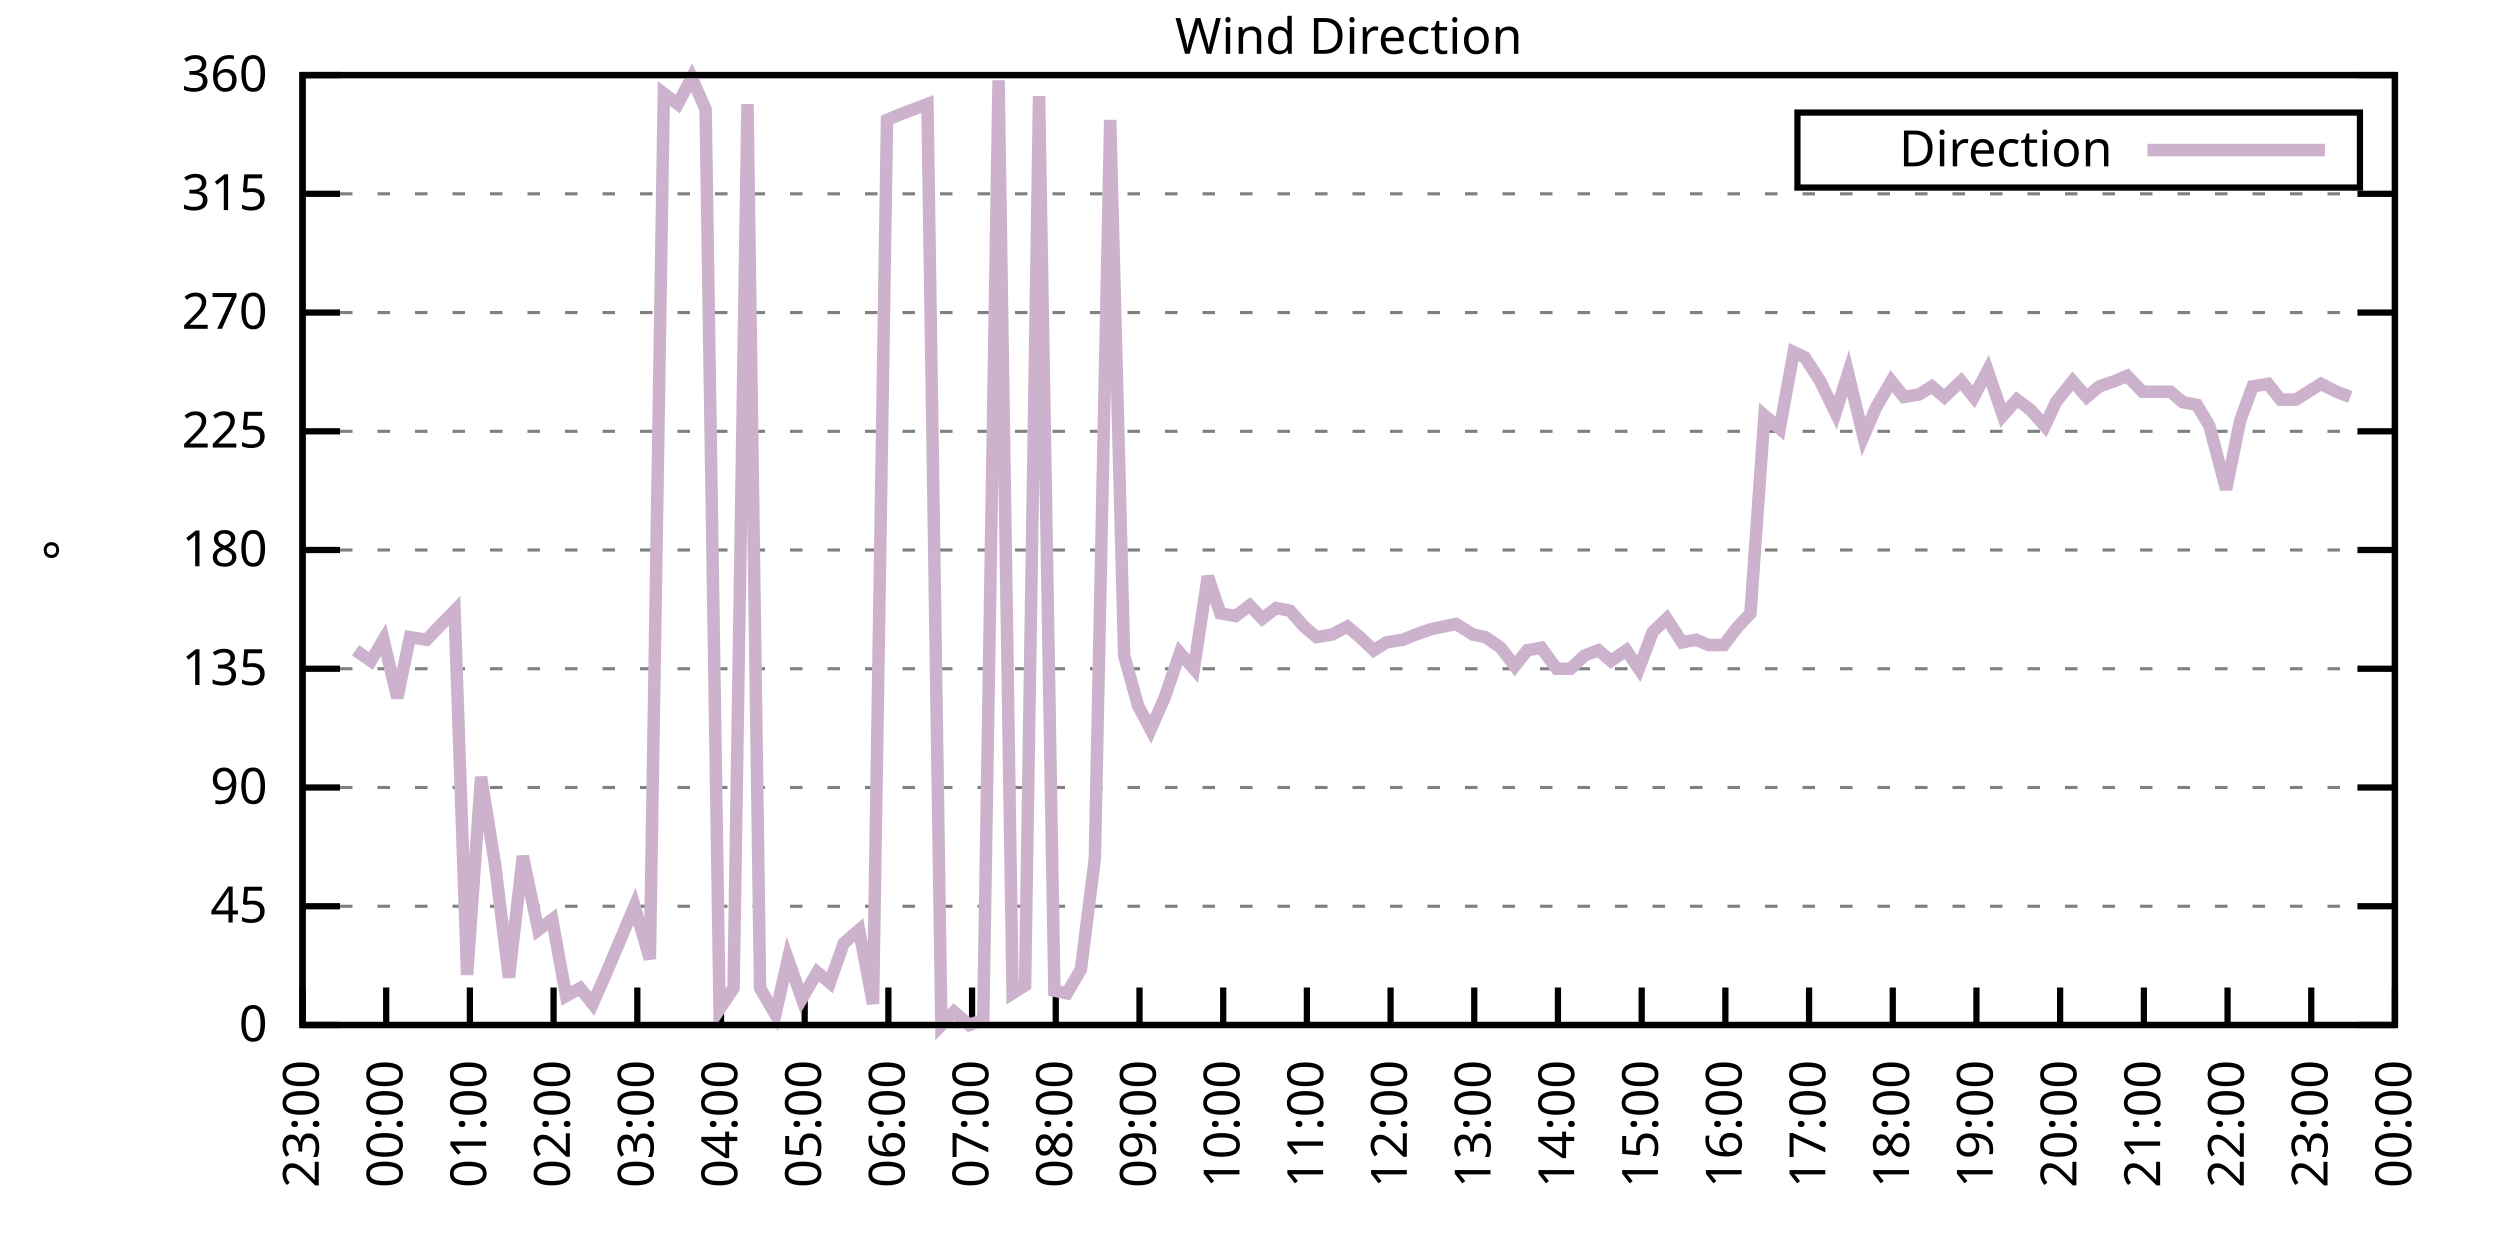
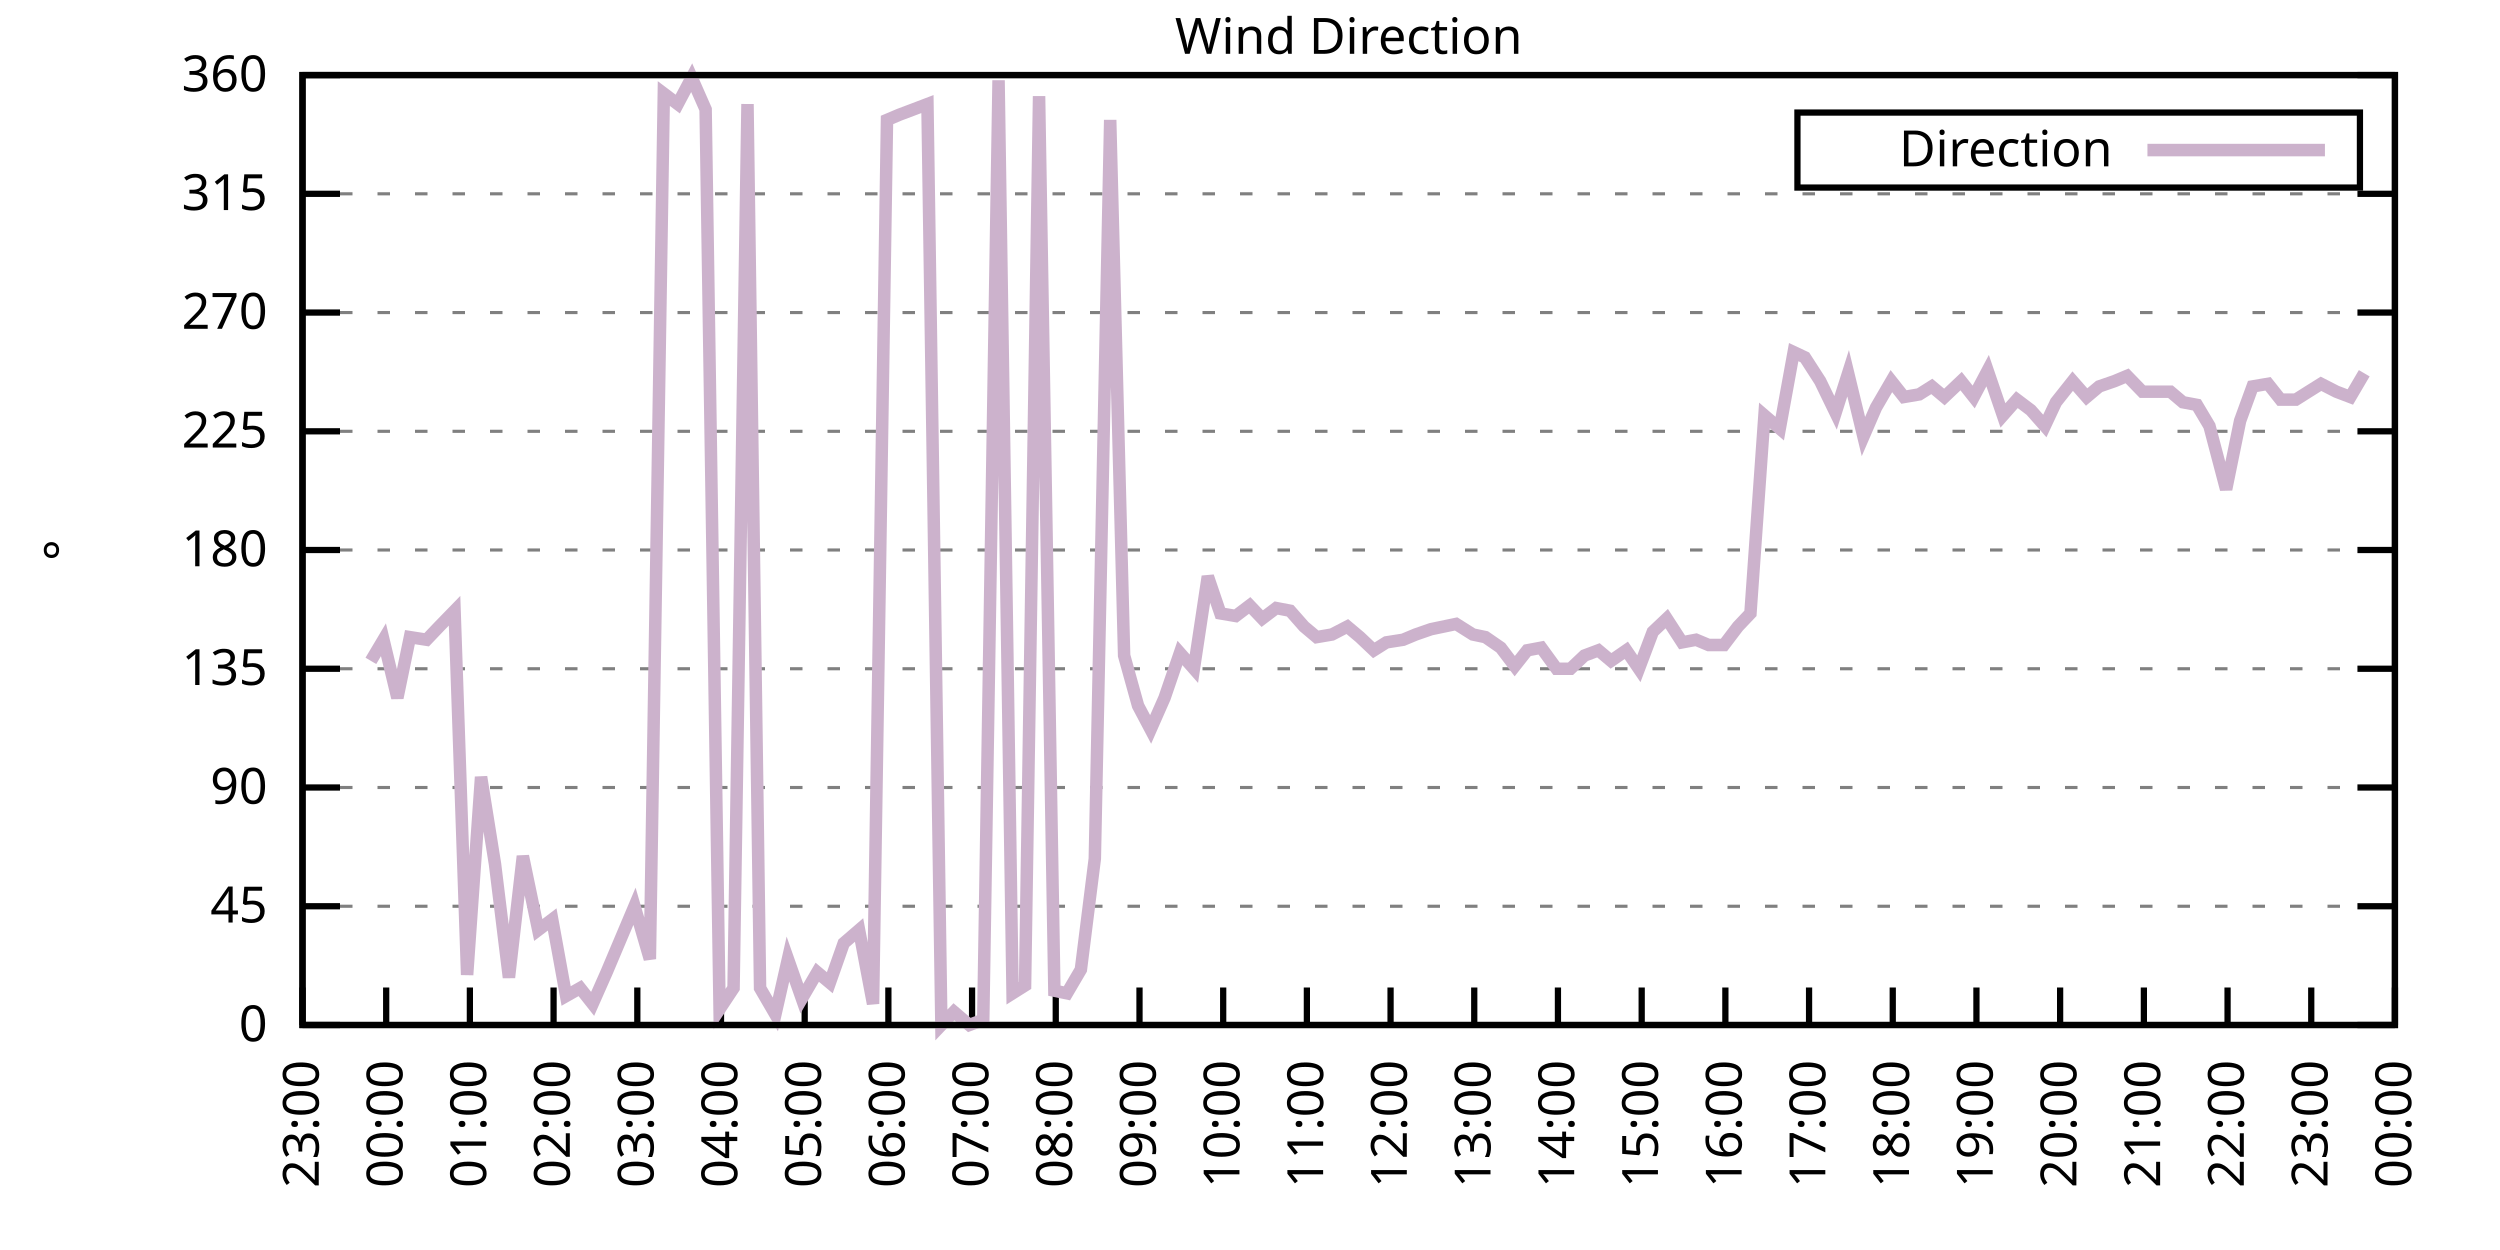
<svg xmlns="http://www.w3.org/2000/svg" xmlns:xlink="http://www.w3.org/1999/xlink" width="400" height="200" viewBox="0 0 400 200">
  <g id="gnuplot_canvas">
    <rect x="0" y="0" width="400" height="200" fill="none" />
    <defs>
      <circle id="gpDot" r="0.5" stroke-width="0.5" stroke="currentColor" />
      <path id="gpPt0" stroke-width="0.333" stroke="currentColor" d="M-1,0 h2 M0,-1 v2" />
      <path id="gpPt1" stroke-width="0.333" stroke="currentColor" d="M-1,-1 L1,1 M1,-1 L-1,1" />
      <path id="gpPt2" stroke-width="0.333" stroke="currentColor" d="M-1,0 L1,0 M0,-1 L0,1 M-1,-1 L1,1 M-1,1 L1,-1" />
      <rect id="gpPt3" stroke-width="0.333" stroke="currentColor" x="-1" y="-1" width="2" height="2" />
      <rect id="gpPt4" stroke-width="0.333" stroke="currentColor" fill="currentColor" x="-1" y="-1" width="2" height="2" />
      <circle id="gpPt5" stroke-width="0.333" stroke="currentColor" cx="0" cy="0" r="1" />
      <use xlink:href="#gpPt5" id="gpPt6" fill="currentColor" stroke="none" />
      <path id="gpPt7" stroke-width="0.333" stroke="currentColor" d="M0,-1.33 L-1.33,0.67 L1.33,0.67 z" />
      <use xlink:href="#gpPt7" id="gpPt8" fill="currentColor" stroke="none" />
      <use xlink:href="#gpPt7" id="gpPt9" stroke="currentColor" transform="rotate(180)" />
      <use xlink:href="#gpPt9" id="gpPt10" fill="currentColor" stroke="none" />
      <use xlink:href="#gpPt3" id="gpPt11" stroke="currentColor" transform="rotate(45)" />
      <use xlink:href="#gpPt11" id="gpPt12" fill="currentColor" stroke="none" />
      <path id="gpPt13" stroke-width="0.333" stroke="currentColor" d="M0,1.330 L1.265,0.411 L0.782,-1.067 L-0.782,-1.076 L-1.265,0.411 z" />
      <use xlink:href="#gpPt13" id="gpPt14" fill="currentColor" stroke="none" />
      <filter id="textbox" filterUnits="objectBoundingBox" x="0" y="0" height="1" width="1">
        <feFlood flood-color="white" flood-opacity="1" result="bgnd" />
        <feComposite in="SourceGraphic" in2="bgnd" operator="atop" />
      </filter>
      <filter id="greybox" filterUnits="objectBoundingBox" x="0" y="0" height="1" width="1">
        <feFlood flood-color="lightgrey" flood-opacity="1" result="grey" />
        <feComposite in="SourceGraphic" in2="grey" operator="atop" />
      </filter>
    </defs>
    <g fill="none" color="white" stroke="currentColor" stroke-width="1.00" stroke-linecap="butt" stroke-linejoin="miter">
</g>
    <g fill="none" color="black" stroke="currentColor" stroke-width="1.00" stroke-linecap="butt" stroke-linejoin="miter">
      <g stroke="none" shape-rendering="crispEdges">
        <polygon fill="rgb(255, 255, 255)" points="48.40,164.00 383.18,164.00 383.18,12.02 48.40,12.02 " />
      </g>
    </g>
    <g fill="none" color="black" stroke="currentColor" stroke-width="1.00" stroke-linecap="butt" stroke-linejoin="miter">
</g>
    <g fill="none" color="black" stroke="black" stroke-width="0.50" stroke-linecap="butt" stroke-linejoin="miter">
</g>
    <g fill="none" color="gray" stroke="currentColor" stroke-width="0.50" stroke-linecap="butt" stroke-linejoin="miter">
      <path stroke="gray" stroke-dasharray="2,4" class="gridline" d="M48.40,164.00 L383.19,164.00  " />
    </g>
    <g fill="none" color="gray" stroke="gray" stroke-width="1.00" stroke-linecap="butt" stroke-linejoin="miter">
</g>
    <g fill="none" color="black" stroke="currentColor" stroke-width="1.00" stroke-linecap="butt" stroke-linejoin="miter">
      <path stroke="black" d="M48.40,164.00 L54.40,164.00 M383.19,164.00 L377.19,164.00  " />
      <g transform="translate(42.80,166.60)" stroke="none" fill="black" font-family="Sans" font-size="8.00" text-anchor="end">
        <text>
          <tspan font-family="Sans"> 0</tspan>
        </text>
      </g>
    </g>
    <g fill="none" color="black" stroke="currentColor" stroke-width="1.00" stroke-linecap="butt" stroke-linejoin="miter">
</g>
    <g fill="none" color="black" stroke="black" stroke-width="0.50" stroke-linecap="butt" stroke-linejoin="miter">
</g>
    <g fill="none" color="gray" stroke="currentColor" stroke-width="0.50" stroke-linecap="butt" stroke-linejoin="miter">
      <path stroke="gray" stroke-dasharray="2,4" class="gridline" d="M48.40,145.00 L383.19,145.00  " />
    </g>
    <g fill="none" color="gray" stroke="gray" stroke-width="1.00" stroke-linecap="butt" stroke-linejoin="miter">
</g>
    <g fill="none" color="black" stroke="currentColor" stroke-width="1.00" stroke-linecap="butt" stroke-linejoin="miter">
      <path stroke="black" d="M48.40,145.00 L54.40,145.00 M383.19,145.00 L377.19,145.00  " />
      <g transform="translate(42.80,147.60)" stroke="none" fill="black" font-family="Sans" font-size="8.00" text-anchor="end">
        <text>
          <tspan font-family="Sans"> 45</tspan>
        </text>
      </g>
    </g>
    <g fill="none" color="black" stroke="currentColor" stroke-width="1.00" stroke-linecap="butt" stroke-linejoin="miter">
</g>
    <g fill="none" color="black" stroke="black" stroke-width="0.50" stroke-linecap="butt" stroke-linejoin="miter">
</g>
    <g fill="none" color="gray" stroke="currentColor" stroke-width="0.50" stroke-linecap="butt" stroke-linejoin="miter">
      <path stroke="gray" stroke-dasharray="2,4" class="gridline" d="M48.40,126.00 L383.19,126.00  " />
    </g>
    <g fill="none" color="gray" stroke="gray" stroke-width="1.00" stroke-linecap="butt" stroke-linejoin="miter">
</g>
    <g fill="none" color="black" stroke="currentColor" stroke-width="1.00" stroke-linecap="butt" stroke-linejoin="miter">
      <path stroke="black" d="M48.40,126.00 L54.40,126.00 M383.19,126.00 L377.19,126.00  " />
      <g transform="translate(42.80,128.60)" stroke="none" fill="black" font-family="Sans" font-size="8.00" text-anchor="end">
        <text>
          <tspan font-family="Sans"> 90</tspan>
        </text>
      </g>
    </g>
    <g fill="none" color="black" stroke="currentColor" stroke-width="1.00" stroke-linecap="butt" stroke-linejoin="miter">
</g>
    <g fill="none" color="black" stroke="black" stroke-width="0.50" stroke-linecap="butt" stroke-linejoin="miter">
</g>
    <g fill="none" color="gray" stroke="currentColor" stroke-width="0.50" stroke-linecap="butt" stroke-linejoin="miter">
      <path stroke="gray" stroke-dasharray="2,4" class="gridline" d="M48.40,107.00 L383.19,107.00  " />
    </g>
    <g fill="none" color="gray" stroke="gray" stroke-width="1.00" stroke-linecap="butt" stroke-linejoin="miter">
</g>
    <g fill="none" color="black" stroke="currentColor" stroke-width="1.00" stroke-linecap="butt" stroke-linejoin="miter">
      <path stroke="black" d="M48.40,107.00 L54.40,107.00 M383.19,107.00 L377.19,107.00  " />
      <g transform="translate(42.80,109.60)" stroke="none" fill="black" font-family="Sans" font-size="8.00" text-anchor="end">
        <text>
          <tspan font-family="Sans"> 135</tspan>
        </text>
      </g>
    </g>
    <g fill="none" color="black" stroke="currentColor" stroke-width="1.00" stroke-linecap="butt" stroke-linejoin="miter">
</g>
    <g fill="none" color="black" stroke="black" stroke-width="0.50" stroke-linecap="butt" stroke-linejoin="miter">
</g>
    <g fill="none" color="gray" stroke="currentColor" stroke-width="0.50" stroke-linecap="butt" stroke-linejoin="miter">
      <path stroke="gray" stroke-dasharray="2,4" class="gridline" d="M48.40,88.00 L383.19,88.00  " />
    </g>
    <g fill="none" color="gray" stroke="gray" stroke-width="1.00" stroke-linecap="butt" stroke-linejoin="miter">
</g>
    <g fill="none" color="black" stroke="currentColor" stroke-width="1.00" stroke-linecap="butt" stroke-linejoin="miter">
      <path stroke="black" d="M48.40,88.00 L54.40,88.00 M383.19,88.00 L377.19,88.00  " />
      <g transform="translate(42.80,90.60)" stroke="none" fill="black" font-family="Sans" font-size="8.00" text-anchor="end">
        <text>
          <tspan font-family="Sans"> 180</tspan>
        </text>
      </g>
    </g>
    <g fill="none" color="black" stroke="currentColor" stroke-width="1.00" stroke-linecap="butt" stroke-linejoin="miter">
</g>
    <g fill="none" color="black" stroke="black" stroke-width="0.50" stroke-linecap="butt" stroke-linejoin="miter">
</g>
    <g fill="none" color="gray" stroke="currentColor" stroke-width="0.50" stroke-linecap="butt" stroke-linejoin="miter">
      <path stroke="gray" stroke-dasharray="2,4" class="gridline" d="M48.40,69.01 L383.19,69.01  " />
    </g>
    <g fill="none" color="gray" stroke="gray" stroke-width="1.00" stroke-linecap="butt" stroke-linejoin="miter">
</g>
    <g fill="none" color="black" stroke="currentColor" stroke-width="1.00" stroke-linecap="butt" stroke-linejoin="miter">
      <path stroke="black" d="M48.40,69.01 L54.40,69.01 M383.19,69.01 L377.19,69.01  " />
      <g transform="translate(42.80,71.61)" stroke="none" fill="black" font-family="Sans" font-size="8.00" text-anchor="end">
        <text>
          <tspan font-family="Sans"> 225</tspan>
        </text>
      </g>
    </g>
    <g fill="none" color="black" stroke="currentColor" stroke-width="1.00" stroke-linecap="butt" stroke-linejoin="miter">
</g>
    <g fill="none" color="black" stroke="black" stroke-width="0.50" stroke-linecap="butt" stroke-linejoin="miter">
</g>
    <g fill="none" color="gray" stroke="currentColor" stroke-width="0.50" stroke-linecap="butt" stroke-linejoin="miter">
      <path stroke="gray" stroke-dasharray="2,4" class="gridline" d="M48.40,50.01 L383.19,50.01  " />
    </g>
    <g fill="none" color="gray" stroke="gray" stroke-width="1.00" stroke-linecap="butt" stroke-linejoin="miter">
</g>
    <g fill="none" color="black" stroke="currentColor" stroke-width="1.00" stroke-linecap="butt" stroke-linejoin="miter">
      <path stroke="black" d="M48.40,50.01 L54.40,50.01 M383.19,50.01 L377.19,50.01  " />
      <g transform="translate(42.80,52.61)" stroke="none" fill="black" font-family="Sans" font-size="8.00" text-anchor="end">
        <text>
          <tspan font-family="Sans"> 270</tspan>
        </text>
      </g>
    </g>
    <g fill="none" color="black" stroke="currentColor" stroke-width="1.00" stroke-linecap="butt" stroke-linejoin="miter">
</g>
    <g fill="none" color="black" stroke="black" stroke-width="0.50" stroke-linecap="butt" stroke-linejoin="miter">
</g>
    <g fill="none" color="gray" stroke="currentColor" stroke-width="0.50" stroke-linecap="butt" stroke-linejoin="miter">
      <path stroke="gray" stroke-dasharray="2,4" class="gridline" d="M48.40,31.01 L383.19,31.01  " />
    </g>
    <g fill="none" color="gray" stroke="gray" stroke-width="1.00" stroke-linecap="butt" stroke-linejoin="miter">
</g>
    <g fill="none" color="black" stroke="currentColor" stroke-width="1.00" stroke-linecap="butt" stroke-linejoin="miter">
      <path stroke="black" d="M48.40,31.01 L54.40,31.01 M383.19,31.01 L377.19,31.01  " />
      <g transform="translate(42.80,33.61)" stroke="none" fill="black" font-family="Sans" font-size="8.00" text-anchor="end">
        <text>
          <tspan font-family="Sans"> 315</tspan>
        </text>
      </g>
    </g>
    <g fill="none" color="black" stroke="currentColor" stroke-width="1.00" stroke-linecap="butt" stroke-linejoin="miter">
</g>
    <g fill="none" color="black" stroke="black" stroke-width="0.50" stroke-linecap="butt" stroke-linejoin="miter">
</g>
    <g fill="none" color="gray" stroke="currentColor" stroke-width="0.50" stroke-linecap="butt" stroke-linejoin="miter">
      <path stroke="gray" stroke-dasharray="2,4" class="gridline" d="M48.40,12.01 L383.19,12.01  " />
    </g>
    <g fill="none" color="gray" stroke="gray" stroke-width="1.00" stroke-linecap="butt" stroke-linejoin="miter">
</g>
    <g fill="none" color="black" stroke="currentColor" stroke-width="1.00" stroke-linecap="butt" stroke-linejoin="miter">
      <path stroke="black" d="M48.40,12.01 L54.40,12.01 M383.19,12.01 L377.19,12.01  " />
      <g transform="translate(42.80,14.61)" stroke="none" fill="black" font-family="Sans" font-size="8.00" text-anchor="end">
        <text>
          <tspan font-family="Sans"> 360</tspan>
        </text>
      </g>
    </g>
    <g fill="none" color="black" stroke="currentColor" stroke-width="1.00" stroke-linecap="butt" stroke-linejoin="miter">
      <path stroke="black" d="M48.40,164.00 L48.40,158.00  " />
      <g transform="translate(51.00,169.60) rotate(270.00)" stroke="none" fill="black" font-family="Sans" font-size="8.00" text-anchor="end">
        <text>
          <tspan font-family="Sans">23:00</tspan>
        </text>
      </g>
    </g>
    <g fill="none" color="black" stroke="currentColor" stroke-width="1.00" stroke-linecap="butt" stroke-linejoin="miter">
      <path stroke="black" d="M61.79,164.00 L61.79,158.00  " />
      <g transform="translate(64.39,169.60) rotate(270.00)" stroke="none" fill="black" font-family="Sans" font-size="8.00" text-anchor="end">
        <text>
          <tspan font-family="Sans">00:00</tspan>
        </text>
      </g>
    </g>
    <g fill="none" color="black" stroke="currentColor" stroke-width="1.00" stroke-linecap="butt" stroke-linejoin="miter">
      <path stroke="black" d="M75.18,164.00 L75.18,158.00  " />
      <g transform="translate(77.78,169.60) rotate(270.00)" stroke="none" fill="black" font-family="Sans" font-size="8.00" text-anchor="end">
        <text>
          <tspan font-family="Sans">01:00</tspan>
        </text>
      </g>
    </g>
    <g fill="none" color="black" stroke="currentColor" stroke-width="1.00" stroke-linecap="butt" stroke-linejoin="miter">
      <path stroke="black" d="M88.57,164.00 L88.57,158.00  " />
      <g transform="translate(91.17,169.60) rotate(270.00)" stroke="none" fill="black" font-family="Sans" font-size="8.00" text-anchor="end">
        <text>
          <tspan font-family="Sans">02:00</tspan>
        </text>
      </g>
    </g>
    <g fill="none" color="black" stroke="currentColor" stroke-width="1.00" stroke-linecap="butt" stroke-linejoin="miter">
      <path stroke="black" d="M101.97,164.00 L101.97,158.00  " />
      <g transform="translate(104.57,169.60) rotate(270.00)" stroke="none" fill="black" font-family="Sans" font-size="8.00" text-anchor="end">
        <text>
          <tspan font-family="Sans">03:00</tspan>
        </text>
      </g>
    </g>
    <g fill="none" color="black" stroke="currentColor" stroke-width="1.00" stroke-linecap="butt" stroke-linejoin="miter">
      <path stroke="black" d="M115.36,164.00 L115.36,158.00  " />
      <g transform="translate(117.96,169.60) rotate(270.00)" stroke="none" fill="black" font-family="Sans" font-size="8.00" text-anchor="end">
        <text>
          <tspan font-family="Sans">04:00</tspan>
        </text>
      </g>
    </g>
    <g fill="none" color="black" stroke="currentColor" stroke-width="1.00" stroke-linecap="butt" stroke-linejoin="miter">
      <path stroke="black" d="M128.75,164.00 L128.75,158.00  " />
      <g transform="translate(131.35,169.60) rotate(270.00)" stroke="none" fill="black" font-family="Sans" font-size="8.00" text-anchor="end">
        <text>
          <tspan font-family="Sans">05:00</tspan>
        </text>
      </g>
    </g>
    <g fill="none" color="black" stroke="currentColor" stroke-width="1.00" stroke-linecap="butt" stroke-linejoin="miter">
      <path stroke="black" d="M142.14,164.00 L142.14,158.00  " />
      <g transform="translate(144.74,169.60) rotate(270.00)" stroke="none" fill="black" font-family="Sans" font-size="8.00" text-anchor="end">
        <text>
          <tspan font-family="Sans">06:00</tspan>
        </text>
      </g>
    </g>
    <g fill="none" color="black" stroke="currentColor" stroke-width="1.00" stroke-linecap="butt" stroke-linejoin="miter">
      <path stroke="black" d="M155.53,164.00 L155.53,158.00  " />
      <g transform="translate(158.13,169.60) rotate(270.00)" stroke="none" fill="black" font-family="Sans" font-size="8.00" text-anchor="end">
        <text>
          <tspan font-family="Sans">07:00</tspan>
        </text>
      </g>
    </g>
    <g fill="none" color="black" stroke="currentColor" stroke-width="1.00" stroke-linecap="butt" stroke-linejoin="miter">
      <path stroke="black" d="M168.92,164.00 L168.92,158.00  " />
      <g transform="translate(171.52,169.60) rotate(270.00)" stroke="none" fill="black" font-family="Sans" font-size="8.00" text-anchor="end">
        <text>
          <tspan font-family="Sans">08:00</tspan>
        </text>
      </g>
    </g>
    <g fill="none" color="black" stroke="currentColor" stroke-width="1.00" stroke-linecap="butt" stroke-linejoin="miter">
      <path stroke="black" d="M182.32,164.00 L182.32,158.00  " />
      <g transform="translate(184.92,169.60) rotate(270.00)" stroke="none" fill="black" font-family="Sans" font-size="8.00" text-anchor="end">
        <text>
          <tspan font-family="Sans">09:00</tspan>
        </text>
      </g>
    </g>
    <g fill="none" color="black" stroke="currentColor" stroke-width="1.00" stroke-linecap="butt" stroke-linejoin="miter">
      <path stroke="black" d="M195.71,164.00 L195.71,158.00  " />
      <g transform="translate(198.31,169.60) rotate(270.00)" stroke="none" fill="black" font-family="Sans" font-size="8.00" text-anchor="end">
        <text>
          <tspan font-family="Sans">10:00</tspan>
        </text>
      </g>
    </g>
    <g fill="none" color="black" stroke="currentColor" stroke-width="1.00" stroke-linecap="butt" stroke-linejoin="miter">
      <path stroke="black" d="M209.10,164.00 L209.10,158.00  " />
      <g transform="translate(211.70,169.60) rotate(270.00)" stroke="none" fill="black" font-family="Sans" font-size="8.00" text-anchor="end">
        <text>
          <tspan font-family="Sans">11:00</tspan>
        </text>
      </g>
    </g>
    <g fill="none" color="black" stroke="currentColor" stroke-width="1.00" stroke-linecap="butt" stroke-linejoin="miter">
      <path stroke="black" d="M222.49,164.00 L222.49,158.00  " />
      <g transform="translate(225.09,169.60) rotate(270.00)" stroke="none" fill="black" font-family="Sans" font-size="8.00" text-anchor="end">
        <text>
          <tspan font-family="Sans">12:00</tspan>
        </text>
      </g>
    </g>
    <g fill="none" color="black" stroke="currentColor" stroke-width="1.00" stroke-linecap="butt" stroke-linejoin="miter">
      <path stroke="black" d="M235.88,164.00 L235.88,158.00  " />
      <g transform="translate(238.48,169.60) rotate(270.00)" stroke="none" fill="black" font-family="Sans" font-size="8.00" text-anchor="end">
        <text>
          <tspan font-family="Sans">13:00</tspan>
        </text>
      </g>
    </g>
    <g fill="none" color="black" stroke="currentColor" stroke-width="1.00" stroke-linecap="butt" stroke-linejoin="miter">
      <path stroke="black" d="M249.27,164.00 L249.27,158.00  " />
      <g transform="translate(251.87,169.60) rotate(270.00)" stroke="none" fill="black" font-family="Sans" font-size="8.00" text-anchor="end">
        <text>
          <tspan font-family="Sans">14:00</tspan>
        </text>
      </g>
    </g>
    <g fill="none" color="black" stroke="currentColor" stroke-width="1.00" stroke-linecap="butt" stroke-linejoin="miter">
      <path stroke="black" d="M262.67,164.00 L262.67,158.00  " />
      <g transform="translate(265.27,169.60) rotate(270.00)" stroke="none" fill="black" font-family="Sans" font-size="8.00" text-anchor="end">
        <text>
          <tspan font-family="Sans">15:00</tspan>
        </text>
      </g>
    </g>
    <g fill="none" color="black" stroke="currentColor" stroke-width="1.00" stroke-linecap="butt" stroke-linejoin="miter">
      <path stroke="black" d="M276.06,164.00 L276.06,158.00  " />
      <g transform="translate(278.66,169.60) rotate(270.00)" stroke="none" fill="black" font-family="Sans" font-size="8.00" text-anchor="end">
        <text>
          <tspan font-family="Sans">16:00</tspan>
        </text>
      </g>
    </g>
    <g fill="none" color="black" stroke="currentColor" stroke-width="1.00" stroke-linecap="butt" stroke-linejoin="miter">
      <path stroke="black" d="M289.45,164.00 L289.45,158.00  " />
      <g transform="translate(292.05,169.60) rotate(270.00)" stroke="none" fill="black" font-family="Sans" font-size="8.00" text-anchor="end">
        <text>
          <tspan font-family="Sans">17:00</tspan>
        </text>
      </g>
    </g>
    <g fill="none" color="black" stroke="currentColor" stroke-width="1.00" stroke-linecap="butt" stroke-linejoin="miter">
      <path stroke="black" d="M302.84,164.00 L302.84,158.00  " />
      <g transform="translate(305.44,169.60) rotate(270.00)" stroke="none" fill="black" font-family="Sans" font-size="8.00" text-anchor="end">
        <text>
          <tspan font-family="Sans">18:00</tspan>
        </text>
      </g>
    </g>
    <g fill="none" color="black" stroke="currentColor" stroke-width="1.00" stroke-linecap="butt" stroke-linejoin="miter">
      <path stroke="black" d="M316.23,164.00 L316.23,158.00  " />
      <g transform="translate(318.83,169.60) rotate(270.00)" stroke="none" fill="black" font-family="Sans" font-size="8.00" text-anchor="end">
        <text>
          <tspan font-family="Sans">19:00</tspan>
        </text>
      </g>
    </g>
    <g fill="none" color="black" stroke="currentColor" stroke-width="1.00" stroke-linecap="butt" stroke-linejoin="miter">
      <path stroke="black" d="M329.62,164.00 L329.62,158.00  " />
      <g transform="translate(332.22,169.60) rotate(270.00)" stroke="none" fill="black" font-family="Sans" font-size="8.00" text-anchor="end">
        <text>
          <tspan font-family="Sans">20:00</tspan>
        </text>
      </g>
    </g>
    <g fill="none" color="black" stroke="currentColor" stroke-width="1.00" stroke-linecap="butt" stroke-linejoin="miter">
      <path stroke="black" d="M343.02,164.00 L343.02,158.00  " />
      <g transform="translate(345.62,169.60) rotate(270.00)" stroke="none" fill="black" font-family="Sans" font-size="8.00" text-anchor="end">
        <text>
          <tspan font-family="Sans">21:00</tspan>
        </text>
      </g>
    </g>
    <g fill="none" color="black" stroke="currentColor" stroke-width="1.00" stroke-linecap="butt" stroke-linejoin="miter">
      <path stroke="black" d="M356.41,164.00 L356.41,158.00  " />
      <g transform="translate(359.01,169.60) rotate(270.00)" stroke="none" fill="black" font-family="Sans" font-size="8.00" text-anchor="end">
        <text>
          <tspan font-family="Sans">22:00</tspan>
        </text>
      </g>
    </g>
    <g fill="none" color="black" stroke="currentColor" stroke-width="1.00" stroke-linecap="butt" stroke-linejoin="miter">
      <path stroke="black" d="M369.80,164.00 L369.80,158.00  " />
      <g transform="translate(372.40,169.60) rotate(270.00)" stroke="none" fill="black" font-family="Sans" font-size="8.00" text-anchor="end">
        <text>
          <tspan font-family="Sans">23:00</tspan>
        </text>
      </g>
    </g>
    <g fill="none" color="black" stroke="currentColor" stroke-width="1.00" stroke-linecap="butt" stroke-linejoin="miter">
      <path stroke="black" d="M383.19,164.00 L383.19,158.00  " />
      <g transform="translate(385.79,169.60) rotate(270.00)" stroke="none" fill="black" font-family="Sans" font-size="8.00" text-anchor="end">
        <text>
          <tspan font-family="Sans">00:00</tspan>
        </text>
      </g>
    </g>
    <g fill="none" color="black" stroke="currentColor" stroke-width="1.00" stroke-linecap="butt" stroke-linejoin="miter">
</g>
    <g fill="none" color="black" stroke="currentColor" stroke-width="1.00" stroke-linecap="butt" stroke-linejoin="miter">
      <path stroke="black" d="M48.40,12.01 L48.40,164.00 L383.19,164.00 L383.19,12.01 L48.40,12.01 Z  " />
    </g>
    <g fill="none" color="black" stroke="currentColor" stroke-width="1.00" stroke-linecap="butt" stroke-linejoin="miter">
</g>
    <g fill="none" color="black" stroke="currentColor" stroke-width="1.00" stroke-linecap="butt" stroke-linejoin="miter">
      <path stroke="black" d="M287.59,30.01 L287.59,18.01 L377.59,18.01 L377.59,30.01 L287.59,30.01 Z  " />
    </g>
    <g id="Wind_direction_plot_1">
      <g fill="none" color="white" stroke="black" stroke-width="2.00" stroke-linecap="butt" stroke-linejoin="miter">
</g>
      <g fill="none" color="black" stroke="currentColor" stroke-width="2.00" stroke-linecap="butt" stroke-linejoin="miter">
        <g transform="translate(337.99,26.61)" stroke="none" fill="black" font-family="Sans" font-size="8.00" text-anchor="end">
          <text>
            <tspan font-family="Sans">Direction</tspan>
          </text>
        </g>
      </g>
      <g fill="none" color="black" stroke="currentColor" stroke-width="2.00" stroke-linecap="butt" stroke-linejoin="miter">
-         <path stroke="rgb(204, 178, 204)" d="M343.59,24.01 L371.99,24.01 M56.88,104.05 L59.34,105.74 L61.35,102.36 L63.58,111.65 L65.59,101.94 L68.26,102.36   L70.27,100.25 L72.73,97.72 L74.74,155.98 L76.97,124.31 L79.20,138.25 L81.43,156.40 L83.66,136.98 L86.12,148.80   L88.35,147.11 L90.58,159.36 L92.82,158.09 L94.82,160.62 L97.06,155.56 L101.52,145.00 L103.98,153.45 L106.21,14.97   L108.44,16.65 L110.67,12.43 L112.90,17.50 L115.13,161.47 L117.37,158.09 L119.60,16.65 L121.61,158.09 L124.06,162.31   L126.07,153.45 L128.30,159.78 L130.76,155.56 L132.77,157.24 L135.00,150.91 L137.45,148.80 L139.69,160.62 L141.92,19.19   L143.93,18.34 L146.16,17.50 L148.39,16.65 L150.62,164.00 L152.63,161.89 L155.09,164.00 L157.32,163.16 L159.77,12.85   L162.01,158.93 L164.01,157.67 L166.25,15.39 L168.70,158.51 L170.71,158.93 L172.94,155.13 L175.17,137.40 L177.63,19.19   L179.86,104.89 L182.09,112.91 L184.10,116.71 L186.33,111.65 L188.79,104.47 L191.02,107.00 L193.25,92.23 L195.26,98.14   L197.72,98.56 L199.95,96.87 L201.96,98.98 L204.19,97.29 L206.42,97.72 L208.65,100.25 L210.66,101.94 L213.12,101.52   L215.57,100.25 L217.58,101.94 L219.81,104.05 L221.82,102.78 L224.50,102.36 L226.51,101.52 L228.96,100.67 L230.97,100.25   L232.98,99.83 L235.66,101.52 L237.67,101.94 L240.12,103.63 L242.36,106.58 L244.36,104.05 L246.60,103.63 L249.05,107.00   L251.28,107.00 L253.51,104.89 L255.75,104.05 L257.76,105.74 L260.21,104.05 L262.22,107.00 L264.45,101.09 L266.68,98.98   L269.14,102.78 L271.37,102.36 L273.38,103.20 L275.83,103.20 L278.07,100.25 L280.07,98.14 L282.31,66.47 L284.76,68.58   L286.99,56.34 L288.78,57.18 L291.23,60.98 L293.69,66.05 L295.70,59.72 L298.15,69.85 L300.16,65.21 L302.62,60.98   L304.63,63.52 L307.08,63.10 L309.09,61.83 L311.10,63.52 L313.78,60.98 L315.79,63.52 L318.02,59.30 L320.47,66.47   L322.70,63.94 L324.94,65.63 L327.17,68.16 L328.95,64.36 L331.63,60.98 L333.86,63.52 L335.87,61.83 L338.33,60.98   L340.34,60.14 L342.79,62.67 L344.80,62.67 L347.26,62.67 L349.26,64.36 L351.50,64.78 L353.51,68.16 L356.18,78.29   L358.42,67.32 L360.42,61.83 L362.88,61.41 L364.89,63.94 L367.34,63.94 L369.35,62.67 L371.36,61.41 L373.82,62.67   L376.05,63.52  " />
+         <path stroke="rgb(204, 178, 204)" d="M343.59,24.01 L371.99,24.01 M59.34,105.74 L61.35,102.36 L63.58,111.65 L65.59,101.94 L68.26,102.36 L70.27,100.25   L72.73,97.72 L74.74,155.98 L76.97,124.31 L79.20,138.25 L81.43,156.40 L83.66,136.98 L86.12,148.80 L88.35,147.11   L90.58,159.36 L92.82,158.09 L94.82,160.62 L97.06,155.56 L101.52,145.00 L103.98,153.45 L106.21,14.97 L108.44,16.65   L110.67,12.43 L112.90,17.50 L115.13,161.47 L117.37,158.09 L119.60,16.65 L121.61,158.09 L124.06,162.31 L126.07,153.45   L128.30,159.78 L130.76,155.56 L132.77,157.24 L135.00,150.91 L137.45,148.80 L139.69,160.62 L141.92,19.19 L143.93,18.34   L146.16,17.50 L148.39,16.65 L150.62,164.00 L152.63,161.89 L155.09,164.00 L157.32,163.16 L159.77,12.85 L162.01,158.93   L164.01,157.67 L166.25,15.39 L168.70,158.51 L170.71,158.93 L172.94,155.13 L175.17,137.40 L177.63,19.19 L179.86,104.89   L182.09,112.91 L184.10,116.71 L186.33,111.65 L188.79,104.47 L191.02,107.00 L193.25,92.23 L195.26,98.14 L197.72,98.56   L199.95,96.87 L201.96,98.98 L204.19,97.29 L206.42,97.72 L208.65,100.25 L210.66,101.94 L213.12,101.52 L215.57,100.25   L217.58,101.94 L219.81,104.05 L221.82,102.78 L224.50,102.36 L226.51,101.52 L228.96,100.67 L230.97,100.25 L232.98,99.83   L235.66,101.52 L237.67,101.94 L240.12,103.63 L242.36,106.58 L244.36,104.05 L246.60,103.63 L249.05,107.00 L251.28,107.00   L253.51,104.89 L255.75,104.05 L257.76,105.74 L260.21,104.05 L262.22,107.00 L264.45,101.09 L266.68,98.98 L269.14,102.78   L271.37,102.36 L273.38,103.20 L275.83,103.20 L278.07,100.25 L280.07,98.14 L282.31,66.47 L284.76,68.58 L286.99,56.34   L288.78,57.18 L291.23,60.98 L293.69,66.05 L295.70,59.72 L298.15,69.85 L300.16,65.21 L302.62,60.98 L304.63,63.52   L307.08,63.10 L309.09,61.83 L311.10,63.52 L313.78,60.98 L315.79,63.52 L318.02,59.30 L320.47,66.47 L322.70,63.94   L324.94,65.63 L327.17,68.16 L328.95,64.36 L331.63,60.98 L333.86,63.52 L335.87,61.83 L338.33,60.98 L340.34,60.14   L342.79,62.67 L344.80,62.67 L347.26,62.67 L349.26,64.36 L351.50,64.78 L353.51,68.16 L356.18,78.29 L358.42,67.32   L360.42,61.83 L362.88,61.41 L364.89,63.94 L367.34,63.94 L369.35,62.67 L371.36,61.41 L373.82,62.67 L376.05,63.52   L378.28,59.72  " />
      </g>
    </g>
    <g fill="none" color="black" stroke="currentColor" stroke-width="2.00" stroke-linecap="butt" stroke-linejoin="miter">
</g>
    <g fill="none" color="black" stroke="black" stroke-width="1.00" stroke-linecap="butt" stroke-linejoin="miter">
</g>
    <g fill="none" color="black" stroke="currentColor" stroke-width="1.00" stroke-linecap="butt" stroke-linejoin="miter">
      <path stroke="black" d="M48.40,12.01 L48.40,164.00 L383.19,164.00 L383.19,12.01 L48.40,12.01 Z  " />
      <g transform="translate(12.80,88.01) rotate(270.00)" stroke="none" fill="black" font-family="Sans" font-size="8.00" text-anchor="middle">
        <text>
          <tspan font-family="Sans">°</tspan>
        </text>
      </g>
    </g>
    <g fill="none" color="black" stroke="currentColor" stroke-width="1.00" stroke-linecap="butt" stroke-linejoin="miter">
</g>
    <g fill="none" color="black" stroke="currentColor" stroke-width="1.00" stroke-linecap="butt" stroke-linejoin="miter">
      <g transform="translate(215.79,8.61)" stroke="none" fill="black" font-family="Sans" font-size="8.00" text-anchor="middle">
        <text>
          <tspan font-family="Sans">Wind Direction</tspan>
        </text>
      </g>
    </g>
    <g fill="none" color="black" stroke="currentColor" stroke-width="1.00" stroke-linecap="butt" stroke-linejoin="miter">
</g>
  </g>
</svg>
